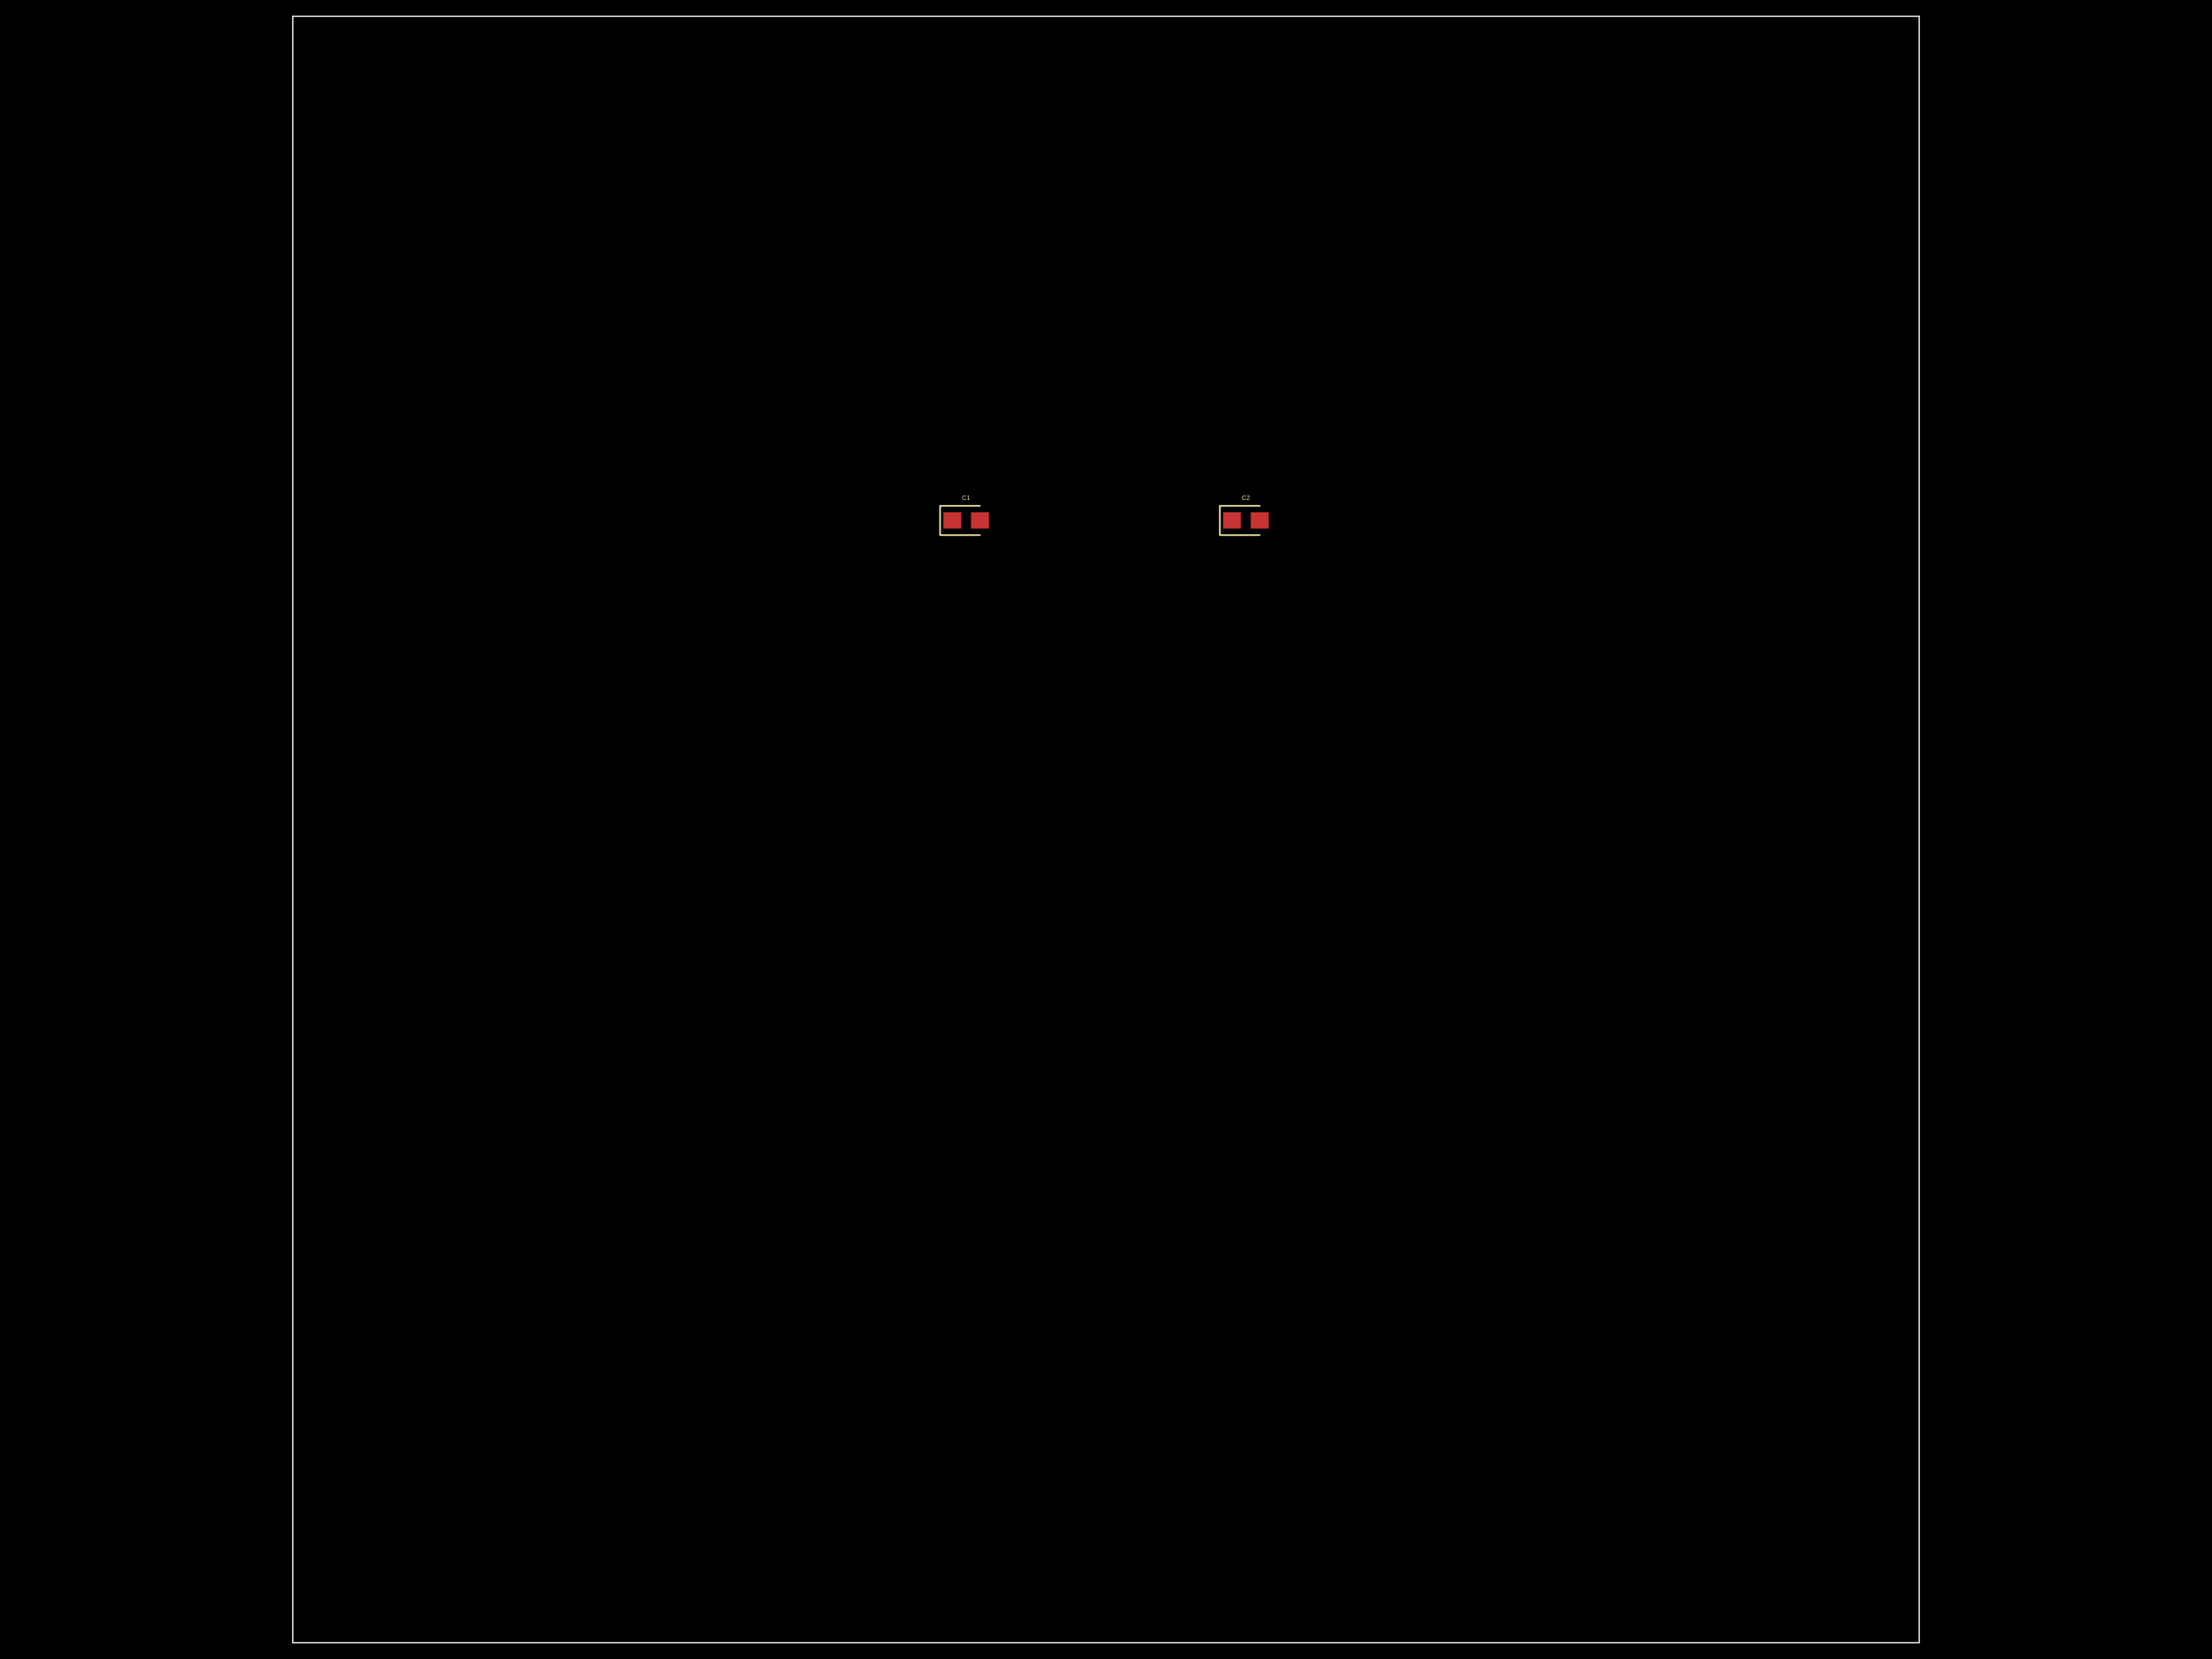
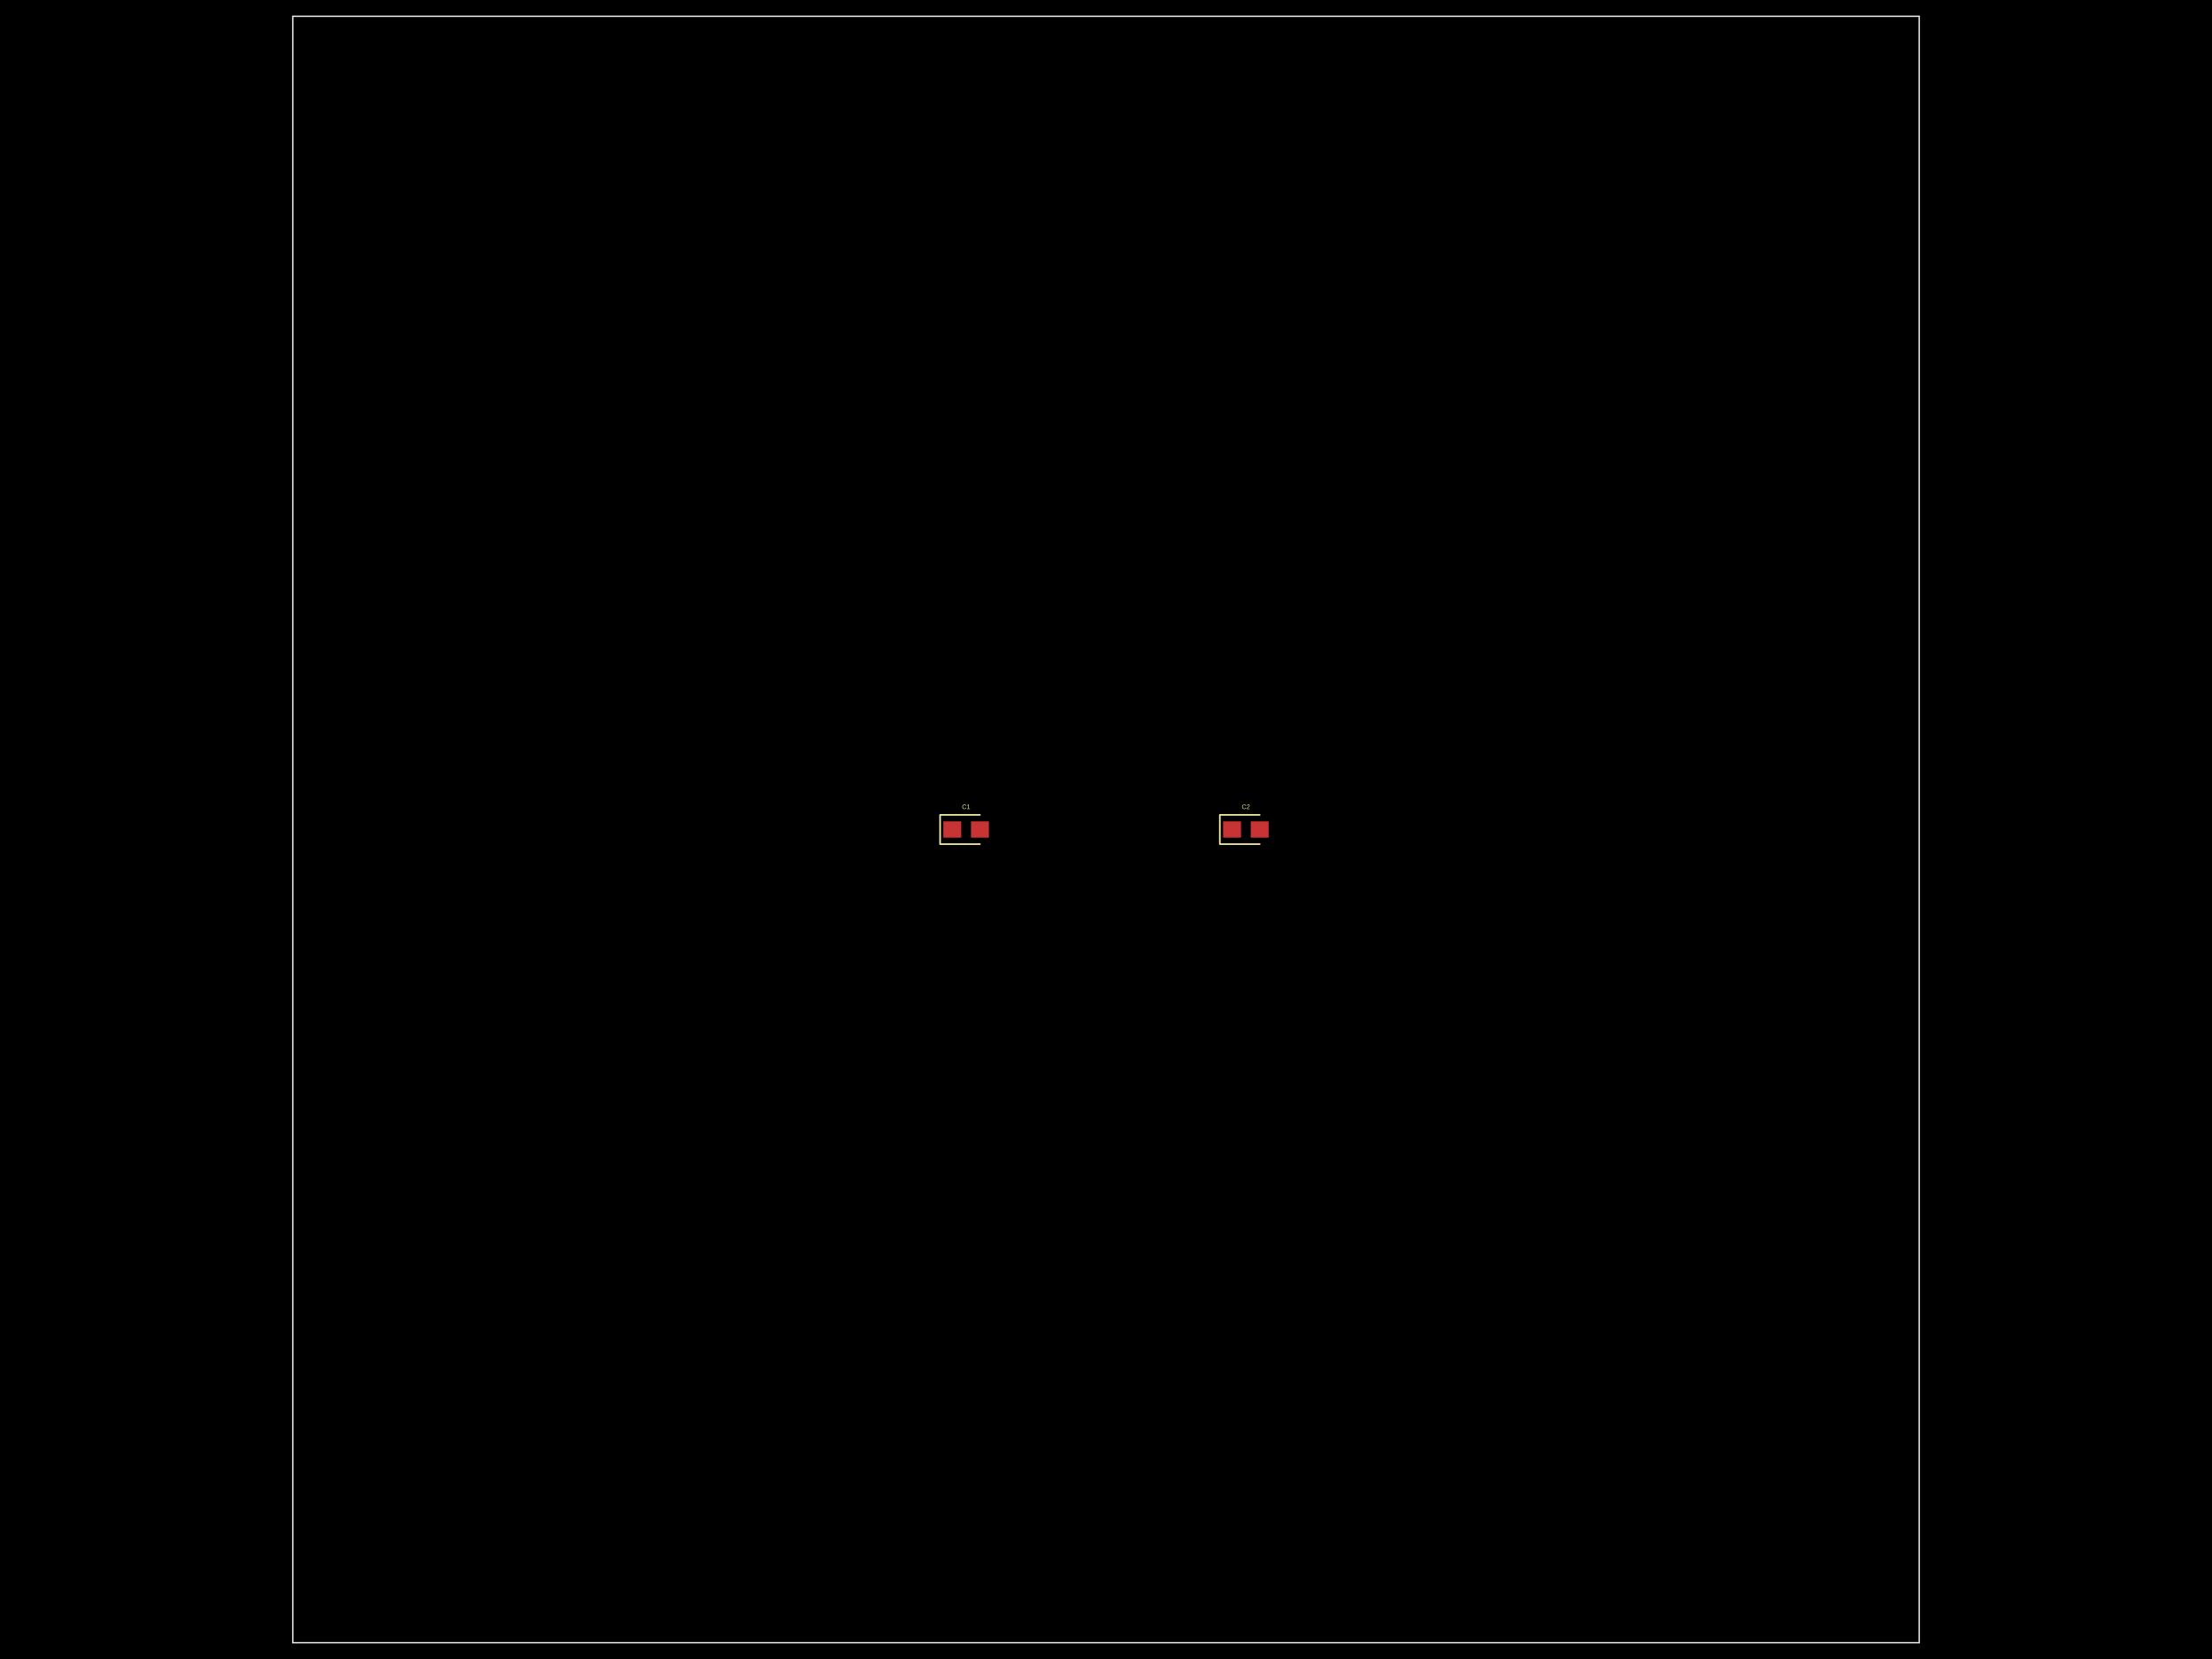
<svg xmlns="http://www.w3.org/2000/svg" width="800" height="600" data-software-used-string="@tscircuit/core@0.0.607">
  <style />
  <rect class="boundary" x="0" y="0" fill="#000" width="800" height="600" />
  <rect class="pcb-boundary" fill="none" stroke="#fff" stroke-width="0.3" x="105.882" y="5.882" width="588.235" height="588.235" />
  <path class="pcb-board" d="M 105.882 594.118 L 694.118 594.118 L 694.118 5.882 L 105.882 5.882 Z" fill="none" stroke="rgba(255, 255, 255, 0.5)" stroke-width="0.588" />
-   <rect class="pcb-pad" fill="rgb(200, 52, 52)" x="341.176" y="185.294" width="6.471" height="5.882" data-layer="top" />
-   <rect class="pcb-pad" fill="rgb(200, 52, 52)" x="351.176" y="185.294" width="6.471" height="5.882" data-layer="top" />
-   <rect class="pcb-pad" fill="rgb(200, 52, 52)" x="442.353" y="185.294" width="6.471" height="5.882" data-layer="top" />
-   <rect class="pcb-pad" fill="rgb(200, 52, 52)" x="452.353" y="185.294" width="6.471" height="5.882" data-layer="top" />
-   <path class="pcb-silkscreen pcb-silkscreen-top" d="M 354.412 182.941 L 340 182.941 L 340 193.529 L 354.412 193.529" fill="none" stroke="#f2eda1" stroke-width="0.588" stroke-linecap="round" stroke-linejoin="round" data-pcb-component-id="pcb_component_0" data-pcb-silkscreen-path-id="pcb_silkscreen_path_0" />
-   <path class="pcb-silkscreen pcb-silkscreen-top" d="M 455.588 182.941 L 441.176 182.941 L 441.176 193.529 L 455.588 193.529" fill="none" stroke="#f2eda1" stroke-width="0.588" stroke-linecap="round" stroke-linejoin="round" data-pcb-component-id="pcb_component_1" data-pcb-silkscreen-path-id="pcb_silkscreen_path_1" />
-   <text x="0" y="0" dx="0" dy="0" fill="#f2eda1" font-family="Arial, sans-serif" font-size="2.353" text-anchor="middle" dominant-baseline="central" transform="matrix(1,0,0,1,349.4118,180)" class="pcb-silkscreen-text pcb-silkscreen-top" data-pcb-silkscreen-text-id="pcb_component_0" stroke="none">C1</text>
-   <text x="0" y="0" dx="0" dy="0" fill="#f2eda1" font-family="Arial, sans-serif" font-size="2.353" text-anchor="middle" dominant-baseline="central" transform="matrix(1,0,0,1,450.5882,180)" class="pcb-silkscreen-text pcb-silkscreen-top" data-pcb-silkscreen-text-id="pcb_component_1" stroke="none">C2</text>
+   <rect class="pcb-pad" fill="rgb(200, 52, 52)" x="341.176" y="297.059" width="6.471" height="5.882" data-layer="top" />
+   <rect class="pcb-pad" fill="rgb(200, 52, 52)" x="351.176" y="297.059" width="6.471" height="5.882" data-layer="top" />
+   <rect class="pcb-pad" fill="rgb(200, 52, 52)" x="442.353" y="297.059" width="6.471" height="5.882" data-layer="top" />
+   <rect class="pcb-pad" fill="rgb(200, 52, 52)" x="452.353" y="297.059" width="6.471" height="5.882" data-layer="top" />
+   <path class="pcb-silkscreen pcb-silkscreen-top" d="M 354.412 294.706 L 340 294.706 L 340 305.294 L 354.412 305.294" fill="none" stroke="#f2eda1" stroke-width="0.588" stroke-linecap="round" stroke-linejoin="round" data-pcb-component-id="pcb_component_0" data-pcb-silkscreen-path-id="pcb_silkscreen_path_0" />
+   <path class="pcb-silkscreen pcb-silkscreen-top" d="M 455.588 294.706 L 441.176 294.706 L 441.176 305.294 L 455.588 305.294" fill="none" stroke="#f2eda1" stroke-width="0.588" stroke-linecap="round" stroke-linejoin="round" data-pcb-component-id="pcb_component_1" data-pcb-silkscreen-path-id="pcb_silkscreen_path_1" />
+   <text x="0" y="0" dx="0" dy="0" fill="#f2eda1" font-family="Arial, sans-serif" font-size="2.353" text-anchor="middle" dominant-baseline="central" transform="matrix(1,0,0,1,349.4118,291.7647)" class="pcb-silkscreen-text pcb-silkscreen-top" data-pcb-silkscreen-text-id="pcb_component_0" stroke="none">C1</text>
+   <text x="0" y="0" dx="0" dy="0" fill="#f2eda1" font-family="Arial, sans-serif" font-size="2.353" text-anchor="middle" dominant-baseline="central" transform="matrix(1,0,0,1,450.5882,291.7647)" class="pcb-silkscreen-text pcb-silkscreen-top" data-pcb-silkscreen-text-id="pcb_component_1" stroke="none">C2</text>
</svg>
